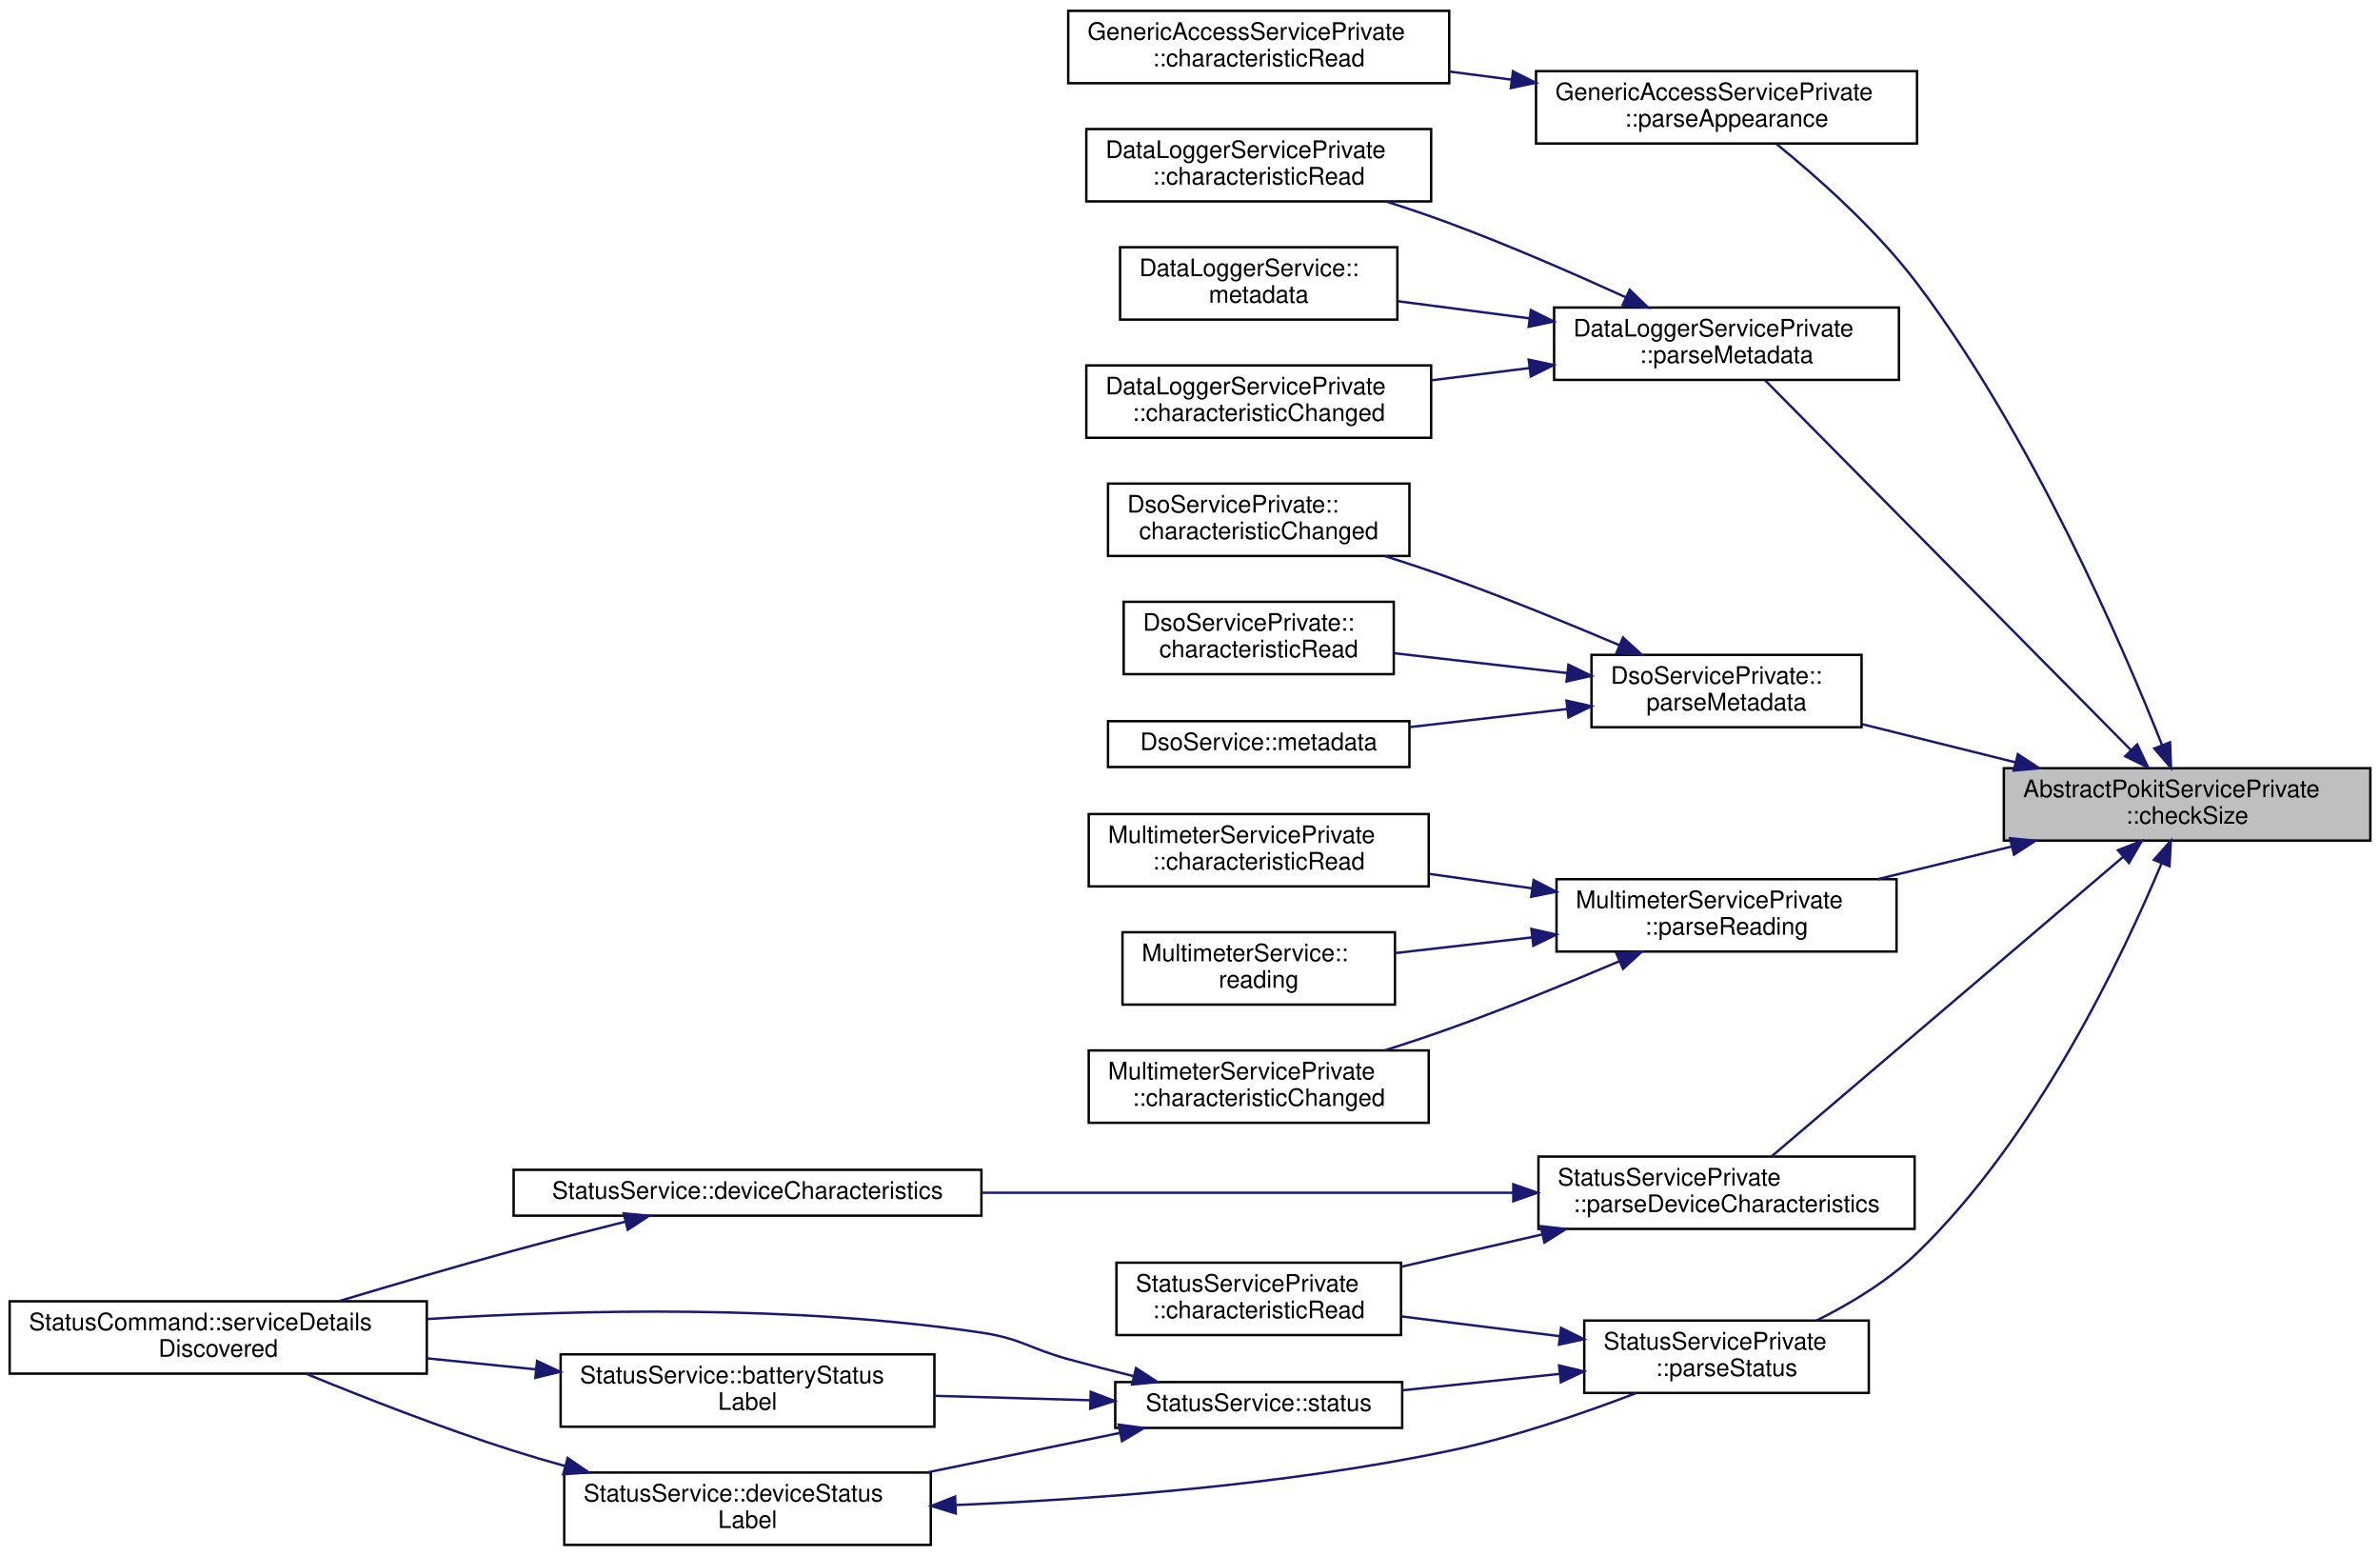
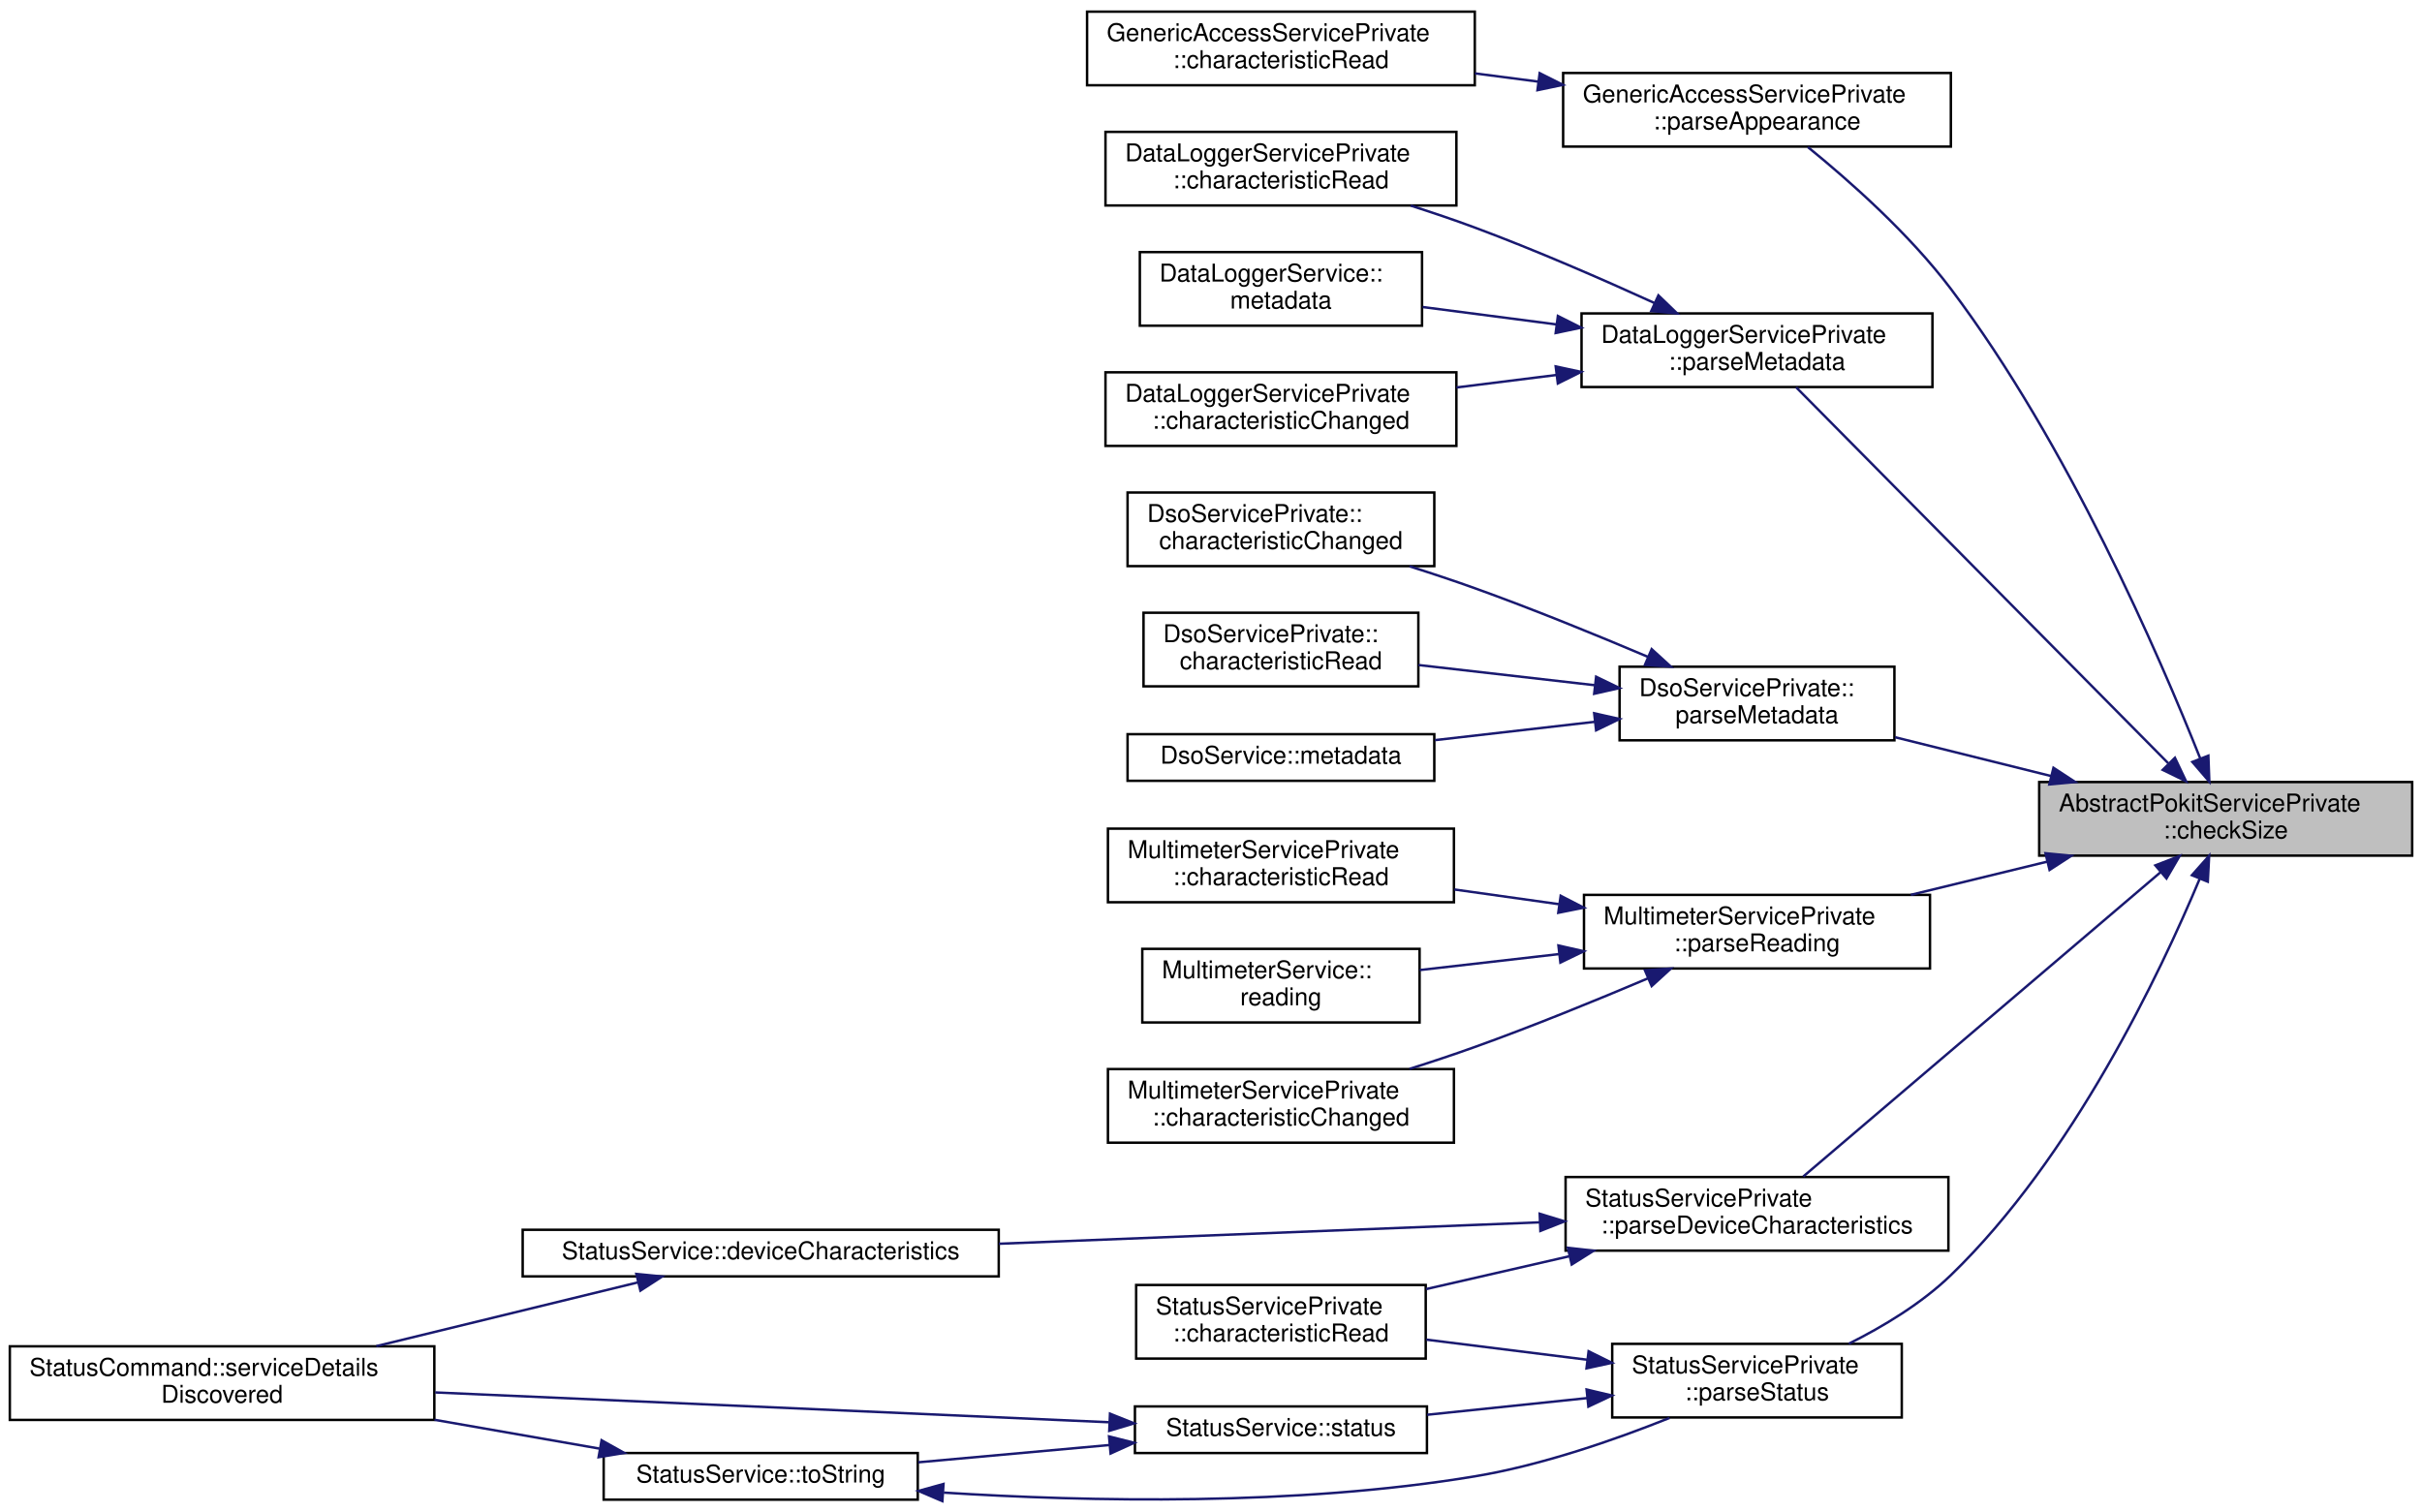
- <svg xmlns="http://www.w3.org/2000/svg" xmlns:xlink="http://www.w3.org/1999/xlink" width="987pt" height="645pt" viewBox="0.00 0.00 987.00 645.00">
-   <g id="graph0" class="graph" transform="scale(1 1) rotate(0) translate(4 641)">
+ <svg xmlns="http://www.w3.org/2000/svg" xmlns:xlink="http://www.w3.org/1999/xlink" width="987pt" height="616pt" viewBox="0.00 0.00 987.00 615.50">
+   <g id="graph0" class="graph" transform="scale(1 1) rotate(0) translate(4 611.5)">
    <g id="node1" class="node">
      <g id="a_node1">
        <a xlink:title="Returns false if data is smaller than minSize, otherwise returns failOnMax if data is bigger than max...">
-           <polygon fill="#bfbfbf" stroke="black" points="827,-292.5 827,-322.5 979,-322.5 979,-292.5 827,-292.5" />
-           <text text-anchor="start" x="835" y="-310.5" font-family="Helvetica,sans-Serif" font-size="10.00">AbstractPokitServicePrivate</text>
-           <text text-anchor="middle" x="903" y="-299.5" font-family="Helvetica,sans-Serif" font-size="10.00">::checkSize</text>
+           <polygon fill="#bfbfbf" stroke="black" points="827,-263 827,-293 979,-293 979,-263 827,-263" />
+           <text text-anchor="start" x="835" y="-281" font-family="Helvetica,sans-Serif" font-size="10.00">AbstractPokitServicePrivate</text>
+           <text text-anchor="middle" x="903" y="-270" font-family="Helvetica,sans-Serif" font-size="10.00">::checkSize</text>
        </a>
      </g>
    </g>
    <g id="node2" class="node">
      <g id="a_node2">
        <a xlink:href="classGenericAccessServicePrivate.html#a9f3b84e40f816ad12cf4c8804c0c7505" target="_top" xlink:title="Parses the Appearance value.">
-           <polygon fill="none" stroke="black" points="633,-581.5 633,-611.5 791,-611.5 791,-581.5 633,-581.5" />
-           <text text-anchor="start" x="641" y="-599.5" font-family="Helvetica,sans-Serif" font-size="10.00">GenericAccessServicePrivate</text>
-           <text text-anchor="middle" x="712" y="-588.5" font-family="Helvetica,sans-Serif" font-size="10.00">::parseAppearance</text>
+           <polygon fill="none" stroke="black" points="633,-552 633,-582 791,-582 791,-552 633,-552" />
+           <text text-anchor="start" x="641" y="-570" font-family="Helvetica,sans-Serif" font-size="10.00">GenericAccessServicePrivate</text>
+           <text text-anchor="middle" x="712" y="-559" font-family="Helvetica,sans-Serif" font-size="10.00">::parseAppearance</text>
        </a>
      </g>
    </g>
    <g id="edge1" class="edge">
-       <path fill="none" stroke="midnightblue" d="M892.65,-332.04C876.05,-373.83 838.64,-460.39 791,-523.5 774.02,-546 749.7,-567.52 732.75,-581.29" />
-       <polygon fill="midnightblue" stroke="midnightblue" points="895.94,-333.24 896.33,-322.66 889.42,-330.69 895.94,-333.24" />
+       <path fill="none" stroke="midnightblue" d="M892.65,-302.54C876.05,-344.33 838.64,-430.89 791,-494 774.02,-516.5 749.7,-538.02 732.75,-551.79" />
+       <polygon fill="midnightblue" stroke="midnightblue" points="895.94,-303.74 896.33,-293.16 889.42,-301.19 895.94,-303.74" />
    </g>
    <g id="node4" class="node">
      <g id="a_node4">
        <a xlink:href="classStatusServicePrivate.html#a7bdbc14dbfe0a29bb0333c01890a6ced" target="_top" xlink:title="Parses the Device Characteristics value into a DeviceCharacteristics struct.">
-           <polygon fill="none" stroke="black" points="634,-131.5 634,-161.5 790,-161.5 790,-131.5 634,-131.5" />
-           <text text-anchor="start" x="642" y="-149.5" font-family="Helvetica,sans-Serif" font-size="10.00">StatusServicePrivate</text>
-           <text text-anchor="middle" x="712" y="-138.5" font-family="Helvetica,sans-Serif" font-size="10.00">::parseDeviceCharacteristics</text>
+           <polygon fill="none" stroke="black" points="634,-102 634,-132 790,-132 790,-102 634,-102" />
+           <text text-anchor="start" x="642" y="-120" font-family="Helvetica,sans-Serif" font-size="10.00">StatusServicePrivate</text>
+           <text text-anchor="middle" x="712" y="-109" font-family="Helvetica,sans-Serif" font-size="10.00">::parseDeviceCharacteristics</text>
        </a>
      </g>
    </g>
    <g id="edge3" class="edge">
-       <path fill="none" stroke="midnightblue" d="M876.47,-285.75C837.61,-252.65 764.57,-190.43 730.87,-161.72" />
-       <polygon fill="midnightblue" stroke="midnightblue" points="874.34,-288.53 884.22,-292.35 878.88,-283.2 874.34,-288.53" />
+       <path fill="none" stroke="midnightblue" d="M876.47,-256.25C837.61,-223.15 764.57,-160.93 730.87,-132.22" />
+       <polygon fill="midnightblue" stroke="midnightblue" points="874.34,-259.03 884.22,-262.85 878.88,-253.7 874.34,-259.03" />
    </g>
    <g id="node8" class="node">
      <g id="a_node8">
        <a xlink:href="classDataLoggerServicePrivate.html#aed59b28db53cea0757289a0960bed3fd" target="_top" xlink:title="Parses the Metadata value into a DataLoggerService::Metatdata struct.">
-           <polygon fill="none" stroke="black" points="640.5,-483.5 640.5,-513.5 783.5,-513.5 783.5,-483.5 640.5,-483.5" />
-           <text text-anchor="start" x="648.5" y="-501.5" font-family="Helvetica,sans-Serif" font-size="10.00">DataLoggerServicePrivate</text>
-           <text text-anchor="middle" x="712" y="-490.5" font-family="Helvetica,sans-Serif" font-size="10.00">::parseMetadata</text>
+           <polygon fill="none" stroke="black" points="640.5,-454 640.5,-484 783.5,-484 783.5,-454 640.5,-454" />
+           <text text-anchor="start" x="648.5" y="-472" font-family="Helvetica,sans-Serif" font-size="10.00">DataLoggerServicePrivate</text>
+           <text text-anchor="middle" x="712" y="-461" font-family="Helvetica,sans-Serif" font-size="10.00">::parseMetadata</text>
        </a>
      </g>
    </g>
    <g id="edge7" class="edge">
-       <path fill="none" stroke="midnightblue" d="M879.61,-330.13C840.57,-369.58 761.04,-449.95 727.96,-483.38" />
-       <polygon fill="midnightblue" stroke="midnightblue" points="882.31,-332.38 886.85,-322.81 877.33,-327.45 882.31,-332.38" />
+       <path fill="none" stroke="midnightblue" d="M879.61,-300.63C840.57,-340.08 761.04,-420.45 727.96,-453.88" />
+       <polygon fill="midnightblue" stroke="midnightblue" points="882.31,-302.88 886.85,-293.31 877.33,-297.95 882.31,-302.88" />
    </g>
    <g id="node12" class="node">
      <g id="a_node12">
        <a xlink:href="classDsoServicePrivate.html#af869cf5b228bac719545511ba4247b88" target="_top" xlink:title="Parses the Metadata value into a DsoService::Metatdata struct.">
-           <polygon fill="none" stroke="black" points="656,-339.5 656,-369.5 768,-369.5 768,-339.5 656,-339.5" />
-           <text text-anchor="start" x="664" y="-357.5" font-family="Helvetica,sans-Serif" font-size="10.00">DsoServicePrivate::</text>
-           <text text-anchor="middle" x="712" y="-346.5" font-family="Helvetica,sans-Serif" font-size="10.00">parseMetadata</text>
+           <polygon fill="none" stroke="black" points="656,-310 656,-340 768,-340 768,-310 656,-310" />
+           <text text-anchor="start" x="664" y="-328" font-family="Helvetica,sans-Serif" font-size="10.00">DsoServicePrivate::</text>
+           <text text-anchor="middle" x="712" y="-317" font-family="Helvetica,sans-Serif" font-size="10.00">parseMetadata</text>
        </a>
      </g>
    </g>
    <g id="edge11" class="edge">
-       <path fill="none" stroke="midnightblue" d="M831.85,-324.94C810.86,-330.16 788.15,-335.81 768.26,-340.76" />
-       <polygon fill="midnightblue" stroke="midnightblue" points="832.82,-328.31 841.68,-322.5 831.13,-321.52 832.82,-328.31" />
+       <path fill="none" stroke="midnightblue" d="M831.85,-295.44C810.86,-300.66 788.15,-306.31 768.26,-311.26" />
+       <polygon fill="midnightblue" stroke="midnightblue" points="832.82,-298.81 841.68,-293 831.13,-292.02 832.82,-298.81" />
    </g>
    <g id="node16" class="node">
      <g id="a_node16">
        <a xlink:href="classMultimeterServicePrivate.html#ac9594dce487207bafd123e1093f399db" target="_top" xlink:title="Parses the Reading value into a MultimeterService::Reading struct.">
-           <polygon fill="none" stroke="black" points="641.5,-246.5 641.5,-276.5 782.5,-276.5 782.5,-246.5 641.5,-246.5" />
-           <text text-anchor="start" x="649.5" y="-264.5" font-family="Helvetica,sans-Serif" font-size="10.00">MultimeterServicePrivate</text>
-           <text text-anchor="middle" x="712" y="-253.5" font-family="Helvetica,sans-Serif" font-size="10.00">::parseReading</text>
+           <polygon fill="none" stroke="black" points="641.5,-217 641.5,-247 782.5,-247 782.5,-217 641.5,-217" />
+           <text text-anchor="start" x="649.5" y="-235" font-family="Helvetica,sans-Serif" font-size="10.00">MultimeterServicePrivate</text>
+           <text text-anchor="middle" x="712" y="-224" font-family="Helvetica,sans-Serif" font-size="10.00">::parseReading</text>
        </a>
      </g>
    </g>
    <g id="edge15" class="edge">
-       <path fill="none" stroke="midnightblue" d="M830.37,-290.07C812.04,-285.6 792.48,-280.85 774.7,-276.52" />
-       <polygon fill="midnightblue" stroke="midnightblue" points="829.57,-293.47 840.11,-292.44 831.23,-286.67 829.57,-293.47" />
+       <path fill="none" stroke="midnightblue" d="M830.37,-260.57C812.04,-256.1 792.48,-251.35 774.7,-247.02" />
+       <polygon fill="midnightblue" stroke="midnightblue" points="829.57,-263.97 840.11,-262.94 831.23,-257.17 829.57,-263.97" />
    </g>
    <g id="node20" class="node">
      <g id="a_node20">
        <a xlink:href="classStatusServicePrivate.html#a3a6ff8ca3e9d7c884b269e52dd43aeb0" target="_top" xlink:title="Parses the Status value into a DeviceStatus and battery voltage.">
-           <polygon fill="none" stroke="black" points="653,-63.5 653,-93.5 771,-93.5 771,-63.5 653,-63.5" />
-           <text text-anchor="start" x="661" y="-81.5" font-family="Helvetica,sans-Serif" font-size="10.00">StatusServicePrivate</text>
-           <text text-anchor="middle" x="712" y="-70.5" font-family="Helvetica,sans-Serif" font-size="10.00">::parseStatus</text>
+           <polygon fill="none" stroke="black" points="653,-34 653,-64 771,-64 771,-34 653,-34" />
+           <text text-anchor="start" x="661" y="-52" font-family="Helvetica,sans-Serif" font-size="10.00">StatusServicePrivate</text>
+           <text text-anchor="middle" x="712" y="-41" font-family="Helvetica,sans-Serif" font-size="10.00">::parseStatus</text>
        </a>
      </g>
    </g>
    <g id="edge19" class="edge">
-       <path fill="none" stroke="midnightblue" d="M892.42,-283.08C876.35,-244.68 840.77,-169.6 791,-121.5 779.1,-110 763.52,-100.6 749.42,-93.56" />
-       <polygon fill="midnightblue" stroke="midnightblue" points="889.23,-284.52 896.26,-292.45 895.71,-281.87 889.23,-284.52" />
+       <path fill="none" stroke="midnightblue" d="M892.42,-253.58C876.35,-215.18 840.77,-140.1 791,-92 779.1,-80.5 763.52,-71.1 749.42,-64.06" />
+       <polygon fill="midnightblue" stroke="midnightblue" points="889.23,-255.02 896.26,-262.95 895.71,-252.37 889.23,-255.02" />
    </g>
    <g id="node3" class="node">
      <g id="a_node3">
        <a xlink:href="classGenericAccessServicePrivate.html#a9b485f8e1eda4151b08b5543ab61fcc8" target="_top" xlink:title="Implements AbstractPokitServicePrivate::characteristicRead to parse value, then emit a specialised si...">
-           <polygon fill="none" stroke="black" points="439,-606.5 439,-636.5 597,-636.5 597,-606.5 439,-606.5" />
-           <text text-anchor="start" x="447" y="-624.5" font-family="Helvetica,sans-Serif" font-size="10.00">GenericAccessServicePrivate</text>
-           <text text-anchor="middle" x="518" y="-613.5" font-family="Helvetica,sans-Serif" font-size="10.00">::characteristicRead</text>
+           <polygon fill="none" stroke="black" points="439,-577 439,-607 597,-607 597,-577 439,-577" />
+           <text text-anchor="start" x="447" y="-595" font-family="Helvetica,sans-Serif" font-size="10.00">GenericAccessServicePrivate</text>
+           <text text-anchor="middle" x="518" y="-584" font-family="Helvetica,sans-Serif" font-size="10.00">::characteristicRead</text>
        </a>
      </g>
    </g>
    <g id="edge2" class="edge">
-       <path fill="none" stroke="midnightblue" d="M622.85,-607.98C614.23,-609.1 605.53,-610.23 597.02,-611.34" />
-       <polygon fill="midnightblue" stroke="midnightblue" points="623.44,-611.43 632.91,-606.67 622.54,-604.49 623.44,-611.43" />
+       <path fill="none" stroke="midnightblue" d="M622.85,-578.48C614.23,-579.6 605.53,-580.73 597.02,-581.84" />
+       <polygon fill="midnightblue" stroke="midnightblue" points="623.44,-581.93 632.91,-577.17 622.54,-574.99 623.44,-581.93" />
    </g>
    <g id="node5" class="node">
      <g id="a_node5">
        <a xlink:href="classStatusServicePrivate.html#a08d8faee04fb47ac19d3962609606d52" target="_top" xlink:title="Implements AbstractPokitServicePrivate::characteristicRead to parse value, then emit a specialised si...">
-           <polygon fill="none" stroke="black" points="459,-87.5 459,-117.5 577,-117.5 577,-87.5 459,-87.5" />
-           <text text-anchor="start" x="467" y="-105.5" font-family="Helvetica,sans-Serif" font-size="10.00">StatusServicePrivate</text>
-           <text text-anchor="middle" x="518" y="-94.5" font-family="Helvetica,sans-Serif" font-size="10.00">::characteristicRead</text>
+           <polygon fill="none" stroke="black" points="459,-58 459,-88 577,-88 577,-58 459,-58" />
+           <text text-anchor="start" x="467" y="-76" font-family="Helvetica,sans-Serif" font-size="10.00">StatusServicePrivate</text>
+           <text text-anchor="middle" x="518" y="-65" font-family="Helvetica,sans-Serif" font-size="10.00">::characteristicRead</text>
        </a>
      </g>
    </g>
    <g id="edge4" class="edge">
-       <path fill="none" stroke="midnightblue" d="M635.45,-129.19C616.07,-124.75 595.52,-120.04 577.17,-115.83" />
-       <polygon fill="midnightblue" stroke="midnightblue" points="634.93,-132.66 645.46,-131.48 636.5,-125.84 634.93,-132.66" />
+       <path fill="none" stroke="midnightblue" d="M635.45,-99.69C616.07,-95.25 595.52,-90.54 577.17,-86.33" />
+       <polygon fill="midnightblue" stroke="midnightblue" points="634.93,-103.16 645.46,-101.98 636.5,-96.34 634.93,-103.16" />
    </g>
    <g id="node6" class="node">
      <g id="a_node6">
        <a xlink:href="classStatusService.html#a008d41a33eedd90e68ccf7a94ed5b65f" target="_top" xlink:title="Returns the most recent value of the Status service's Device Characteristics characteristic.">
-           <polygon fill="none" stroke="black" points="209,-137 209,-156 403,-156 403,-137 209,-137" />
-           <text text-anchor="middle" x="306" y="-144" font-family="Helvetica,sans-Serif" font-size="10.00">StatusService::deviceCharacteristics</text>
+           <polygon fill="none" stroke="black" points="209,-91.5 209,-110.5 403,-110.5 403,-91.5 209,-91.5" />
+           <text text-anchor="middle" x="306" y="-98.5" font-family="Helvetica,sans-Serif" font-size="10.00">StatusService::deviceCharacteristics</text>
        </a>
      </g>
    </g>
    <g id="edge5" class="edge">
-       <path fill="none" stroke="midnightblue" d="M623.37,-146.5C558.41,-146.5 469.92,-146.5 403.05,-146.5" />
-       <polygon fill="midnightblue" stroke="midnightblue" points="623.58,-150 633.58,-146.5 623.58,-143 623.58,-150" />
+       <path fill="none" stroke="midnightblue" d="M623.37,-113.53C558.41,-110.96 469.92,-107.45 403.05,-104.8" />
+       <polygon fill="midnightblue" stroke="midnightblue" points="623.45,-117.04 633.58,-113.93 623.73,-110.04 623.45,-117.04" />
    </g>
    <g id="node7" class="node">
      <g id="a_node7">
        <a xlink:href="classStatusCommand.html#af275e3a02032915dd27e0c0e041ff6c1" target="_top" xlink:title="Handles service detail discovery events.">
-           <polygon fill="none" stroke="black" points="0,-71.5 0,-101.5 173,-101.5 173,-71.5 0,-71.5" />
-           <text text-anchor="start" x="8" y="-89.5" font-family="Helvetica,sans-Serif" font-size="10.00">StatusCommand::serviceDetails</text>
-           <text text-anchor="middle" x="86.5" y="-78.5" font-family="Helvetica,sans-Serif" font-size="10.00">Discovered</text>
+           <polygon fill="none" stroke="black" points="0,-33 0,-63 173,-63 173,-33 0,-33" />
+           <text text-anchor="start" x="8" y="-51" font-family="Helvetica,sans-Serif" font-size="10.00">StatusCommand::serviceDetails</text>
+           <text text-anchor="middle" x="86.5" y="-40" font-family="Helvetica,sans-Serif" font-size="10.00">Discovered</text>
        </a>
      </g>
    </g>
    <g id="edge6" class="edge">
-       <path fill="none" stroke="midnightblue" d="M255.16,-134.47C240.28,-130.76 223.95,-126.58 209,-122.5 185.02,-115.95 158.53,-108.17 136.43,-101.52" />
-       <polygon fill="midnightblue" stroke="midnightblue" points="254.65,-137.95 265.2,-136.96 256.33,-131.16 254.65,-137.95" />
+       <path fill="none" stroke="midnightblue" d="M255.98,-89.06C224.43,-81.37 183.15,-71.31 149.35,-63.07" />
+       <polygon fill="midnightblue" stroke="midnightblue" points="255.32,-92.5 265.86,-91.46 256.98,-85.7 255.32,-92.5" />
    </g>
    <g id="node9" class="node">
      <g id="a_node9">
        <a xlink:href="classDataLoggerServicePrivate.html#a687b443e1e36e2c07a9776a6ca02e688" target="_top" xlink:title="Implements AbstractPokitServicePrivate::characteristicChanged to parse newValue, then emit a speciali...">
-           <polygon fill="none" stroke="black" points="446.5,-459.5 446.5,-489.5 589.5,-489.5 589.5,-459.5 446.5,-459.5" />
-           <text text-anchor="start" x="454.5" y="-477.5" font-family="Helvetica,sans-Serif" font-size="10.00">DataLoggerServicePrivate</text>
-           <text text-anchor="middle" x="518" y="-466.5" font-family="Helvetica,sans-Serif" font-size="10.00">::characteristicChanged</text>
+           <polygon fill="none" stroke="black" points="446.5,-430 446.5,-460 589.5,-460 589.5,-430 446.5,-430" />
+           <text text-anchor="start" x="454.5" y="-448" font-family="Helvetica,sans-Serif" font-size="10.00">DataLoggerServicePrivate</text>
+           <text text-anchor="middle" x="518" y="-437" font-family="Helvetica,sans-Serif" font-size="10.00">::characteristicChanged</text>
        </a>
      </g>
    </g>
    <g id="edge8" class="edge">
-       <path fill="none" stroke="midnightblue" d="M630.11,-488.39C616.62,-486.7 602.73,-484.97 589.53,-483.32" />
-       <polygon fill="midnightblue" stroke="midnightblue" points="629.97,-491.9 640.32,-489.67 630.84,-484.95 629.97,-491.9" />
+       <path fill="none" stroke="midnightblue" d="M630.11,-458.89C616.62,-457.2 602.73,-455.47 589.53,-453.82" />
+       <polygon fill="midnightblue" stroke="midnightblue" points="629.97,-462.4 640.32,-460.17 630.84,-455.45 629.97,-462.4" />
    </g>
    <g id="node10" class="node">
      <g id="a_node10">
        <a xlink:href="classDataLoggerServicePrivate.html#a91ded6976e79e6054954eebe591214be" target="_top" xlink:title="Implements AbstractPokitServicePrivate::characteristicRead to parse value, then emit a specialised si...">
-           <polygon fill="none" stroke="black" points="446.5,-557.5 446.5,-587.5 589.5,-587.5 589.5,-557.5 446.5,-557.5" />
-           <text text-anchor="start" x="454.5" y="-575.5" font-family="Helvetica,sans-Serif" font-size="10.00">DataLoggerServicePrivate</text>
-           <text text-anchor="middle" x="518" y="-564.5" font-family="Helvetica,sans-Serif" font-size="10.00">::characteristicRead</text>
+           <polygon fill="none" stroke="black" points="446.5,-528 446.5,-558 589.5,-558 589.5,-528 446.5,-528" />
+           <text text-anchor="start" x="454.5" y="-546" font-family="Helvetica,sans-Serif" font-size="10.00">DataLoggerServicePrivate</text>
+           <text text-anchor="middle" x="518" y="-535" font-family="Helvetica,sans-Serif" font-size="10.00">::characteristicRead</text>
        </a>
      </g>
    </g>
    <g id="edge9" class="edge">
-       <path fill="none" stroke="midnightblue" d="M670.28,-517.72C648.74,-527.54 621.7,-539.32 597,-548.5 588.63,-551.61 579.66,-554.64 570.89,-557.45" />
-       <polygon fill="midnightblue" stroke="midnightblue" points="671.83,-520.86 679.46,-513.5 668.91,-514.49 671.83,-520.86" />
+       <path fill="none" stroke="midnightblue" d="M670.28,-488.22C648.74,-498.04 621.7,-509.82 597,-519 588.63,-522.11 579.66,-525.14 570.89,-527.95" />
+       <polygon fill="midnightblue" stroke="midnightblue" points="671.83,-491.36 679.46,-484 668.91,-484.99 671.83,-491.36" />
    </g>
    <g id="node11" class="node">
      <g id="a_node11">
        <a xlink:href="classDataLoggerService.html#aa94364928c317c1769e66eaf8635db92" target="_top" xlink:title="Returns the most recent value of the DataLogger service's Metadata characteristic.">
-           <polygon fill="none" stroke="black" points="460.5,-508.5 460.5,-538.5 575.5,-538.5 575.5,-508.5 460.5,-508.5" />
-           <text text-anchor="start" x="468.5" y="-526.5" font-family="Helvetica,sans-Serif" font-size="10.00">DataLoggerService::</text>
-           <text text-anchor="middle" x="518" y="-515.5" font-family="Helvetica,sans-Serif" font-size="10.00">metadata</text>
+           <polygon fill="none" stroke="black" points="460.5,-479 460.5,-509 575.5,-509 575.5,-479 460.5,-479" />
+           <text text-anchor="start" x="468.5" y="-497" font-family="Helvetica,sans-Serif" font-size="10.00">DataLoggerService::</text>
+           <text text-anchor="middle" x="518" y="-486" font-family="Helvetica,sans-Serif" font-size="10.00">metadata</text>
        </a>
      </g>
    </g>
    <g id="edge10" class="edge">
-       <path fill="none" stroke="midnightblue" d="M630.24,-509.02C611.91,-511.4 592.82,-513.89 575.73,-516.11" />
-       <polygon fill="midnightblue" stroke="midnightblue" points="630.86,-512.46 640.32,-507.7 629.96,-505.52 630.86,-512.46" />
+       <path fill="none" stroke="midnightblue" d="M630.24,-479.52C611.91,-481.9 592.82,-484.39 575.73,-486.61" />
+       <polygon fill="midnightblue" stroke="midnightblue" points="630.86,-482.96 640.32,-478.2 629.96,-476.02 630.86,-482.96" />
    </g>
    <g id="node13" class="node">
      <g id="a_node13">
        <a xlink:href="classDsoServicePrivate.html#a7de9e2488240903fee3d88b89bf1d5ec" target="_top" xlink:title="Implements AbstractPokitServicePrivate::characteristicChanged to parse newValue, then emit a speciali...">
-           <polygon fill="none" stroke="black" points="455.5,-410.5 455.5,-440.5 580.5,-440.5 580.5,-410.5 455.5,-410.5" />
-           <text text-anchor="start" x="463.5" y="-428.5" font-family="Helvetica,sans-Serif" font-size="10.00">DsoServicePrivate::</text>
-           <text text-anchor="middle" x="518" y="-417.5" font-family="Helvetica,sans-Serif" font-size="10.00">characteristicChanged</text>
+           <polygon fill="none" stroke="black" points="455.5,-381 455.5,-411 580.5,-411 580.5,-381 455.5,-381" />
+           <text text-anchor="start" x="463.5" y="-399" font-family="Helvetica,sans-Serif" font-size="10.00">DsoServicePrivate::</text>
+           <text text-anchor="middle" x="518" y="-388" font-family="Helvetica,sans-Serif" font-size="10.00">characteristicChanged</text>
        </a>
      </g>
    </g>
    <g id="edge12" class="edge">
-       <path fill="none" stroke="midnightblue" d="M667.56,-373.52C646.44,-382.48 620.59,-393.03 597,-401.5 588.47,-404.56 579.32,-407.6 570.41,-410.42" />
-       <polygon fill="midnightblue" stroke="midnightblue" points="669.08,-376.67 676.9,-369.53 666.33,-370.24 669.08,-376.67" />
+       <path fill="none" stroke="midnightblue" d="M667.56,-344.02C646.44,-352.98 620.59,-363.53 597,-372 588.47,-375.06 579.32,-378.1 570.41,-380.92" />
+       <polygon fill="midnightblue" stroke="midnightblue" points="669.08,-347.17 676.9,-340.03 666.33,-340.74 669.08,-347.17" />
    </g>
    <g id="node14" class="node">
      <g id="a_node14">
        <a xlink:href="classDsoServicePrivate.html#a0eb9af767bd0ec01458d681a5831c07a" target="_top" xlink:title="Implements AbstractPokitServicePrivate::characteristicRead to parse value, then emit a specialised si...">
-           <polygon fill="none" stroke="black" points="462,-361.5 462,-391.5 574,-391.5 574,-361.5 462,-361.5" />
-           <text text-anchor="start" x="470" y="-379.5" font-family="Helvetica,sans-Serif" font-size="10.00">DsoServicePrivate::</text>
-           <text text-anchor="middle" x="518" y="-368.5" font-family="Helvetica,sans-Serif" font-size="10.00">characteristicRead</text>
+           <polygon fill="none" stroke="black" points="462,-332 462,-362 574,-362 574,-332 462,-332" />
+           <text text-anchor="start" x="470" y="-350" font-family="Helvetica,sans-Serif" font-size="10.00">DsoServicePrivate::</text>
+           <text text-anchor="middle" x="518" y="-339" font-family="Helvetica,sans-Serif" font-size="10.00">characteristicRead</text>
        </a>
      </g>
    </g>
    <g id="edge13" class="edge">
-       <path fill="none" stroke="midnightblue" d="M645.82,-361.97C622.48,-364.64 596.42,-367.63 574.03,-370.19" />
-       <polygon fill="midnightblue" stroke="midnightblue" points="646.44,-365.42 655.98,-360.8 645.65,-358.47 646.44,-365.42" />
+       <path fill="none" stroke="midnightblue" d="M645.82,-332.47C622.48,-335.14 596.42,-338.13 574.03,-340.69" />
+       <polygon fill="midnightblue" stroke="midnightblue" points="646.44,-335.92 655.98,-331.3 645.65,-328.97 646.44,-335.92" />
    </g>
    <g id="node15" class="node">
      <g id="a_node15">
        <a xlink:href="classDsoService.html#afda4aa4a55ff0af205f10ccf8c77cbf5" target="_top" xlink:title="Returns the most recent value of the DSO service's Metadata characteristic.">
-           <polygon fill="none" stroke="black" points="455.5,-323 455.5,-342 580.5,-342 580.5,-323 455.5,-323" />
-           <text text-anchor="middle" x="518" y="-330" font-family="Helvetica,sans-Serif" font-size="10.00">DsoService::metadata</text>
+           <polygon fill="none" stroke="black" points="455.5,-293.5 455.5,-312.5 580.5,-312.5 580.5,-293.5 455.5,-293.5" />
+           <text text-anchor="middle" x="518" y="-300.5" font-family="Helvetica,sans-Serif" font-size="10.00">DsoService::metadata</text>
        </a>
      </g>
    </g>
    <g id="edge14" class="edge">
-       <path fill="none" stroke="midnightblue" d="M645.85,-347.04C624.81,-344.62 601.56,-341.96 580.78,-339.58" />
-       <polygon fill="midnightblue" stroke="midnightblue" points="645.65,-350.53 655.98,-348.2 646.44,-343.58 645.65,-350.53" />
+       <path fill="none" stroke="midnightblue" d="M645.85,-317.54C624.81,-315.12 601.56,-312.46 580.78,-310.08" />
+       <polygon fill="midnightblue" stroke="midnightblue" points="645.65,-321.03 655.98,-318.7 646.44,-314.08 645.65,-321.03" />
    </g>
    <g id="node17" class="node">
      <g id="a_node17">
        <a xlink:href="classMultimeterServicePrivate.html#af80ef46d902cc372a57bb1ba45313bcb" target="_top" xlink:title="Implements AbstractPokitServicePrivate::characteristicChanged to parse newValue, then emit a speciali...">
-           <polygon fill="none" stroke="black" points="447.5,-175.5 447.5,-205.5 588.5,-205.5 588.5,-175.5 447.5,-175.5" />
-           <text text-anchor="start" x="455.5" y="-193.5" font-family="Helvetica,sans-Serif" font-size="10.00">MultimeterServicePrivate</text>
-           <text text-anchor="middle" x="518" y="-182.5" font-family="Helvetica,sans-Serif" font-size="10.00">::characteristicChanged</text>
+           <polygon fill="none" stroke="black" points="447.5,-146 447.5,-176 588.5,-176 588.5,-146 447.5,-146" />
+           <text text-anchor="start" x="455.5" y="-164" font-family="Helvetica,sans-Serif" font-size="10.00">MultimeterServicePrivate</text>
+           <text text-anchor="middle" x="518" y="-153" font-family="Helvetica,sans-Serif" font-size="10.00">::characteristicChanged</text>
        </a>
      </g>
    </g>
    <g id="edge16" class="edge">
-       <path fill="none" stroke="midnightblue" d="M667.56,-242.48C646.44,-233.52 620.59,-222.97 597,-214.5 588.47,-211.44 579.32,-208.4 570.41,-205.58" />
-       <polygon fill="midnightblue" stroke="midnightblue" points="666.33,-245.76 676.9,-246.47 669.08,-239.33 666.33,-245.76" />
+       <path fill="none" stroke="midnightblue" d="M667.56,-212.98C646.44,-204.02 620.59,-193.47 597,-185 588.47,-181.94 579.32,-178.9 570.41,-176.08" />
+       <polygon fill="midnightblue" stroke="midnightblue" points="666.33,-216.26 676.9,-216.97 669.08,-209.83 666.33,-216.26" />
    </g>
    <g id="node18" class="node">
      <g id="a_node18">
        <a xlink:href="classMultimeterServicePrivate.html#a2cb96a3c5ae351ca9d07ee7bc828029a" target="_top" xlink:title="Implements AbstractPokitServicePrivate::characteristicRead to parse value, then emit a specialised si...">
-           <polygon fill="none" stroke="black" points="447.5,-273.5 447.5,-303.5 588.5,-303.5 588.5,-273.5 447.5,-273.5" />
-           <text text-anchor="start" x="455.5" y="-291.5" font-family="Helvetica,sans-Serif" font-size="10.00">MultimeterServicePrivate</text>
-           <text text-anchor="middle" x="518" y="-280.5" font-family="Helvetica,sans-Serif" font-size="10.00">::characteristicRead</text>
+           <polygon fill="none" stroke="black" points="447.5,-244 447.5,-274 588.5,-274 588.5,-244 447.5,-244" />
+           <text text-anchor="start" x="455.5" y="-262" font-family="Helvetica,sans-Serif" font-size="10.00">MultimeterServicePrivate</text>
+           <text text-anchor="middle" x="518" y="-251" font-family="Helvetica,sans-Serif" font-size="10.00">::characteristicRead</text>
        </a>
      </g>
    </g>
    <g id="edge17" class="edge">
-       <path fill="none" stroke="midnightblue" d="M631.23,-272.72C617.1,-274.7 602.49,-276.76 588.67,-278.7" />
-       <polygon fill="midnightblue" stroke="midnightblue" points="632,-276.14 641.41,-271.29 631.02,-269.21 632,-276.14" />
+       <path fill="none" stroke="midnightblue" d="M631.23,-243.22C617.1,-245.2 602.49,-247.26 588.67,-249.2" />
+       <polygon fill="midnightblue" stroke="midnightblue" points="632,-246.64 641.41,-241.79 631.02,-239.71 632,-246.64" />
    </g>
    <g id="node19" class="node">
      <g id="a_node19">
        <a xlink:href="classMultimeterService.html#ad7623c59f41fc099bebd3447637a904e" target="_top" xlink:title="Returns the most recent value of the Multimeter service's Reading characteristic.">
-           <polygon fill="none" stroke="black" points="461.5,-224.5 461.5,-254.5 574.5,-254.5 574.5,-224.5 461.5,-224.5" />
-           <text text-anchor="start" x="469.5" y="-242.5" font-family="Helvetica,sans-Serif" font-size="10.00">MultimeterService::</text>
-           <text text-anchor="middle" x="518" y="-231.5" font-family="Helvetica,sans-Serif" font-size="10.00">reading</text>
+           <polygon fill="none" stroke="black" points="461.5,-195 461.5,-225 574.5,-225 574.5,-195 461.5,-195" />
+           <text text-anchor="start" x="469.5" y="-213" font-family="Helvetica,sans-Serif" font-size="10.00">MultimeterService::</text>
+           <text text-anchor="middle" x="518" y="-202" font-family="Helvetica,sans-Serif" font-size="10.00">reading</text>
        </a>
      </g>
    </g>
    <g id="edge18" class="edge">
-       <path fill="none" stroke="midnightblue" d="M631.24,-252.36C612.17,-250.18 592.22,-247.89 574.52,-245.86" />
-       <polygon fill="midnightblue" stroke="midnightblue" points="631.08,-255.87 641.41,-253.53 631.88,-248.91 631.08,-255.87" />
+       <path fill="none" stroke="midnightblue" d="M631.24,-222.86C612.17,-220.68 592.22,-218.39 574.52,-216.36" />
+       <polygon fill="midnightblue" stroke="midnightblue" points="631.08,-226.37 641.41,-224.03 631.88,-219.41 631.08,-226.37" />
    </g>
    <g id="edge20" class="edge">
-       <path fill="none" stroke="midnightblue" d="M642.86,-87.02C621.42,-89.7 597.95,-92.63 577.26,-95.22" />
-       <polygon fill="midnightblue" stroke="midnightblue" points="643.38,-90.48 652.87,-85.77 642.52,-83.53 643.38,-90.48" />
+       <path fill="none" stroke="midnightblue" d="M642.86,-57.52C621.42,-60.2 597.95,-63.13 577.26,-65.72" />
+       <polygon fill="midnightblue" stroke="midnightblue" points="643.38,-60.98 652.87,-56.27 642.52,-54.03 643.38,-60.98" />
    </g>
    <g id="node21" class="node">
      <g id="a_node21">
        <a xlink:href="classStatusService.html#ae7be4aae021ae50faef48ed2812eb6a7" target="_top" xlink:title="Returns the most recent value of the Status service's Status characteristic.">
-           <polygon fill="none" stroke="black" points="458.5,-49 458.5,-68 577.5,-68 577.5,-49 458.5,-49" />
-           <text text-anchor="middle" x="518" y="-56" font-family="Helvetica,sans-Serif" font-size="10.00">StatusService::status</text>
+           <polygon fill="none" stroke="black" points="458.5,-19.5 458.5,-38.5 577.5,-38.5 577.5,-19.5 458.5,-19.5" />
+           <text text-anchor="middle" x="518" y="-26.5" font-family="Helvetica,sans-Serif" font-size="10.00">StatusService::status</text>
        </a>
      </g>
    </g>
    <g id="edge21" class="edge">
-       <path fill="none" stroke="midnightblue" d="M642.91,-71.41C621.57,-69.18 598.21,-66.75 577.59,-64.6" />
-       <polygon fill="midnightblue" stroke="midnightblue" points="642.56,-74.89 652.87,-72.45 643.29,-67.93 642.56,-74.89" />
-     </g>
-     <g id="edge27" class="edge">
-       <path fill="none" stroke="midnightblue" d="M466.27,-70.41C457.17,-72.67 447.78,-75.09 439,-77.5 422.87,-81.93 419.55,-86.03 403,-88.5 325.8,-100.03 236.79,-98.11 173.04,-94.13" />
-       <polygon fill="midnightblue" stroke="midnightblue" points="467.12,-73.8 476,-68.02 465.45,-67 467.12,-73.8" />
+       <path fill="none" stroke="midnightblue" d="M642.91,-41.91C621.57,-39.68 598.21,-37.25 577.59,-35.1" />
+       <polygon fill="midnightblue" stroke="midnightblue" points="642.56,-45.39 652.87,-42.95 643.29,-38.43 642.56,-45.39" />
+     </g>
+     <g id="edge22" class="edge">
+       <path fill="none" stroke="midnightblue" d="M447.94,-32.05C373.25,-35.36 254.05,-40.63 173.37,-44.2" />
+       <polygon fill="midnightblue" stroke="midnightblue" points="448.34,-35.54 458.18,-31.6 448.04,-28.55 448.34,-35.54" />
    </g>
    <g id="node22" class="node">
      <g id="a_node22">
-         <a xlink:href="classStatusService.html#a45993e6794c48ce999b5effcd95b9a74" target="_top" xlink:title="Returns a string version of the status enum label.">
-           <polygon fill="none" stroke="black" points="228.5,-49.5 228.5,-79.5 383.5,-79.5 383.5,-49.5 228.5,-49.5" />
-           <text text-anchor="start" x="236.5" y="-67.5" font-family="Helvetica,sans-Serif" font-size="10.00">StatusService::batteryStatus</text>
-           <text text-anchor="middle" x="306" y="-56.5" font-family="Helvetica,sans-Serif" font-size="10.00">Label</text>
-         </a>
-       </g>
-     </g>
-     <g id="edge22" class="edge">
-       <path fill="none" stroke="midnightblue" d="M448.01,-60.47C427.48,-61.06 404.85,-61.7 383.85,-62.3" />
-       <polygon fill="midnightblue" stroke="midnightblue" points="448.33,-63.96 458.22,-60.18 448.13,-56.97 448.33,-63.96" />
-     </g>
-     <g id="node23" class="node">
-       <g id="a_node23">
-         <a xlink:href="classStatusService.html#adddc5b563c16a8ad199f6a07966d372c" target="_top" xlink:title="Returns a string version of the status enum label.">
-           <polygon fill="none" stroke="black" points="230,-0.5 230,-30.5 382,-30.5 382,-0.5 230,-0.5" />
-           <text text-anchor="start" x="238" y="-18.5" font-family="Helvetica,sans-Serif" font-size="10.00">StatusService::deviceStatus</text>
-           <text text-anchor="middle" x="306" y="-7.5" font-family="Helvetica,sans-Serif" font-size="10.00">Label</text>
-         </a>
-       </g>
+         <a xlink:href="classStatusService.html#aac79e97cb114be25b2a6771d915f132d" target="_top" xlink:title="Returns a string version of the status enum label.">
+           <polygon fill="none" stroke="black" points="242,-0.5 242,-19.5 370,-19.5 370,-0.5 242,-0.5" />
+           <text text-anchor="middle" x="306" y="-7.5" font-family="Helvetica,sans-Serif" font-size="10.00">StatusService::toString</text>
+         </a>
+       </g>
+     </g>
+     <g id="edge23" class="edge">
+       <path fill="none" stroke="midnightblue" d="M448.05,-22.76C422.96,-20.49 394.74,-17.94 370.17,-15.72" />
+       <polygon fill="midnightblue" stroke="midnightblue" points="447.95,-26.27 458.22,-23.68 448.58,-19.3 447.95,-26.27" />
+     </g>
+     <g id="edge25" class="edge">
+       <path fill="none" stroke="midnightblue" d="M240.27,-21.31C219.18,-24.99 195.43,-29.14 173.06,-33.05" />
+       <polygon fill="midnightblue" stroke="midnightblue" points="241.15,-24.71 250.4,-19.54 239.94,-17.81 241.15,-24.71" />
    </g>
    <g id="edge24" class="edge">
-       <path fill="none" stroke="midnightblue" d="M460.48,-46.93C435.82,-41.88 406.59,-35.89 380.29,-30.51" />
-       <polygon fill="midnightblue" stroke="midnightblue" points="459.9,-50.38 470.39,-48.96 461.3,-43.52 459.9,-50.38" />
-     </g>
-     <g id="edge23" class="edge">
-       <path fill="none" stroke="midnightblue" d="M218.15,-73.28C203.32,-74.78 187.92,-76.34 173.12,-77.84" />
-       <polygon fill="midnightblue" stroke="midnightblue" points="218.72,-76.75 228.32,-72.26 218.02,-69.78 218.72,-76.75" />
-     </g>
-     <g id="edge26" class="edge">
-       <path fill="none" stroke="midnightblue" d="M230.29,-33.21C223.06,-35.21 215.87,-37.32 209,-39.5 179.57,-48.83 146.98,-61.57 122.97,-71.44" />
-       <polygon fill="midnightblue" stroke="midnightblue" points="231.4,-36.54 240.14,-30.55 229.58,-29.78 231.4,-36.54" />
-     </g>
-     <g id="edge25" class="edge">
-       <path fill="none" stroke="midnightblue" d="M392.49,-17.04C450.67,-19.44 529.13,-25.31 597,-39.5 623.52,-45.04 652.38,-54.96 674.43,-63.4" />
-       <polygon fill="midnightblue" stroke="midnightblue" points="392.36,-13.53 382.23,-16.65 392.09,-20.53 392.36,-13.53" />
+       <path fill="none" stroke="midnightblue" d="M380.62,-3.37C439.56,0.35 524.15,2.12 597,-10 624.44,-14.56 654.14,-24.91 676.34,-33.8" />
+       <polygon fill="midnightblue" stroke="midnightblue" points="380.03,0.1 370.28,-4.06 380.49,-6.89 380.03,0.1" />
    </g>
  </g>
</svg>
